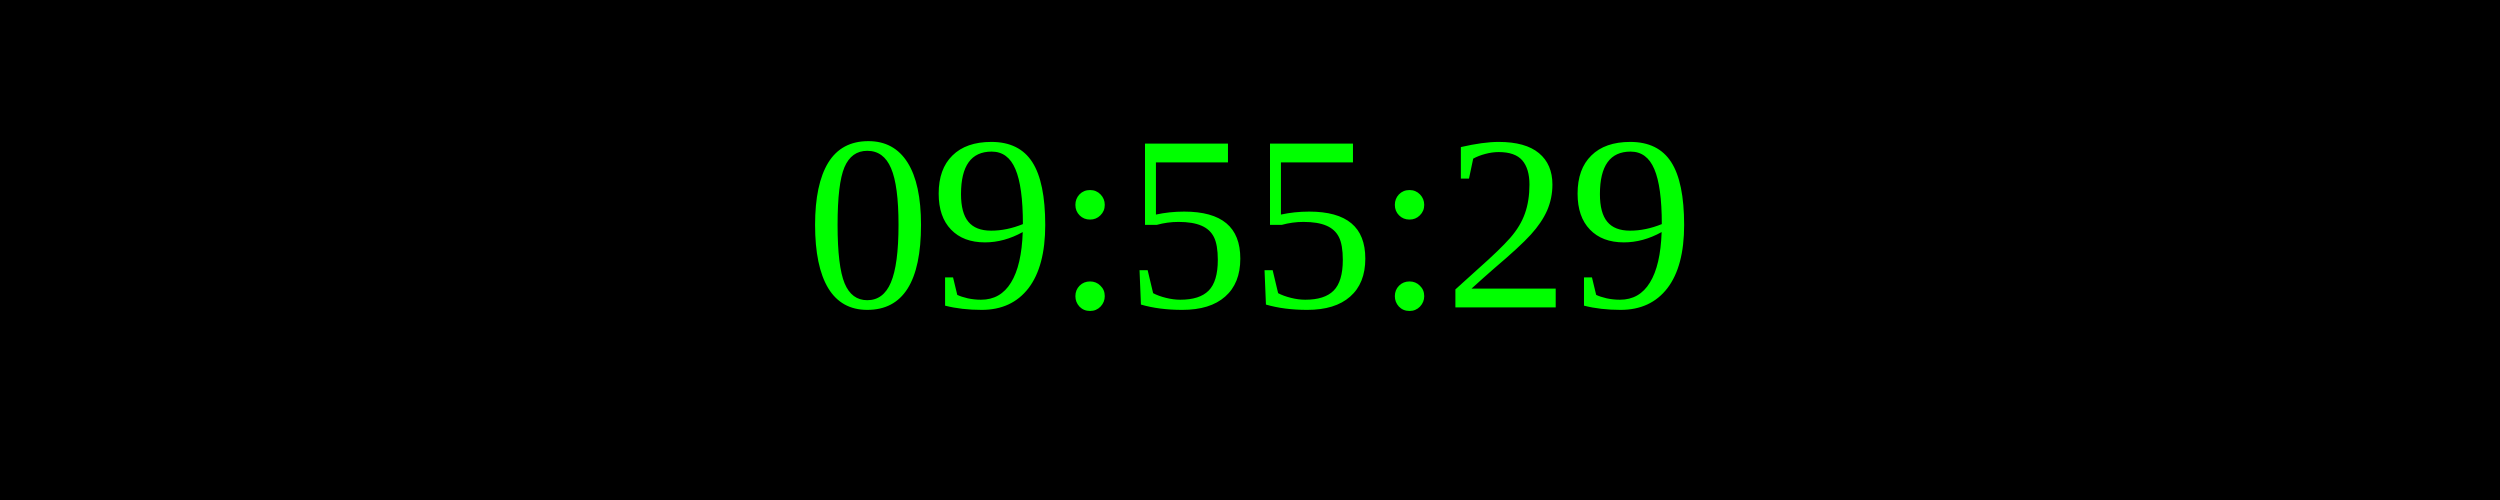
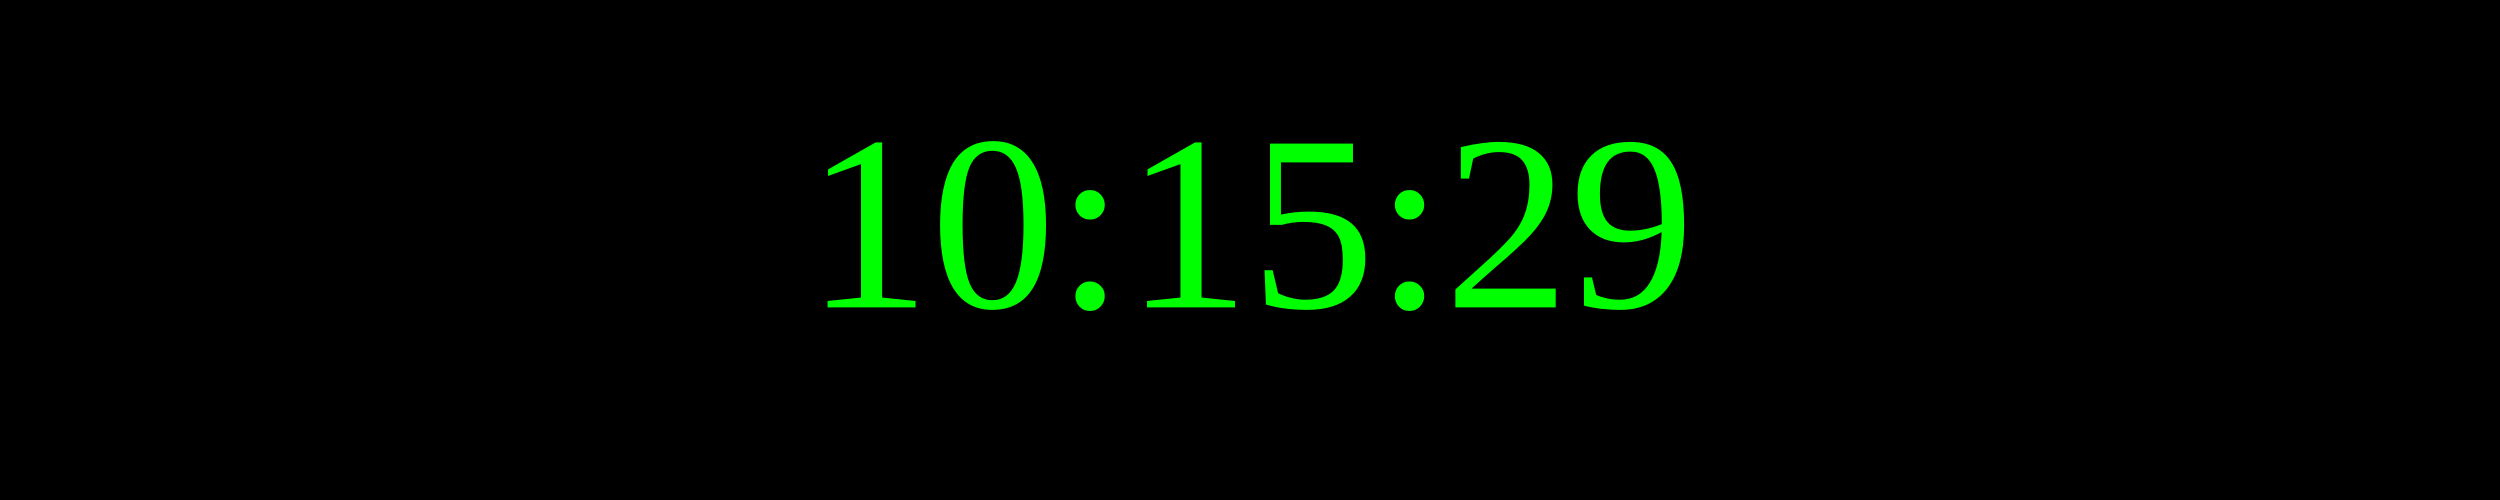
<svg xmlns="http://www.w3.org/2000/svg" width="250" height="50">
  <rect width="100%" height="100%" fill="black" />
  <text x="50%" y="50%" font-size="25" fill="lime" text-anchor="middle" dominant-baseline="middle">
- 09:55:29
+ 10:15:29
</text>
</svg>
